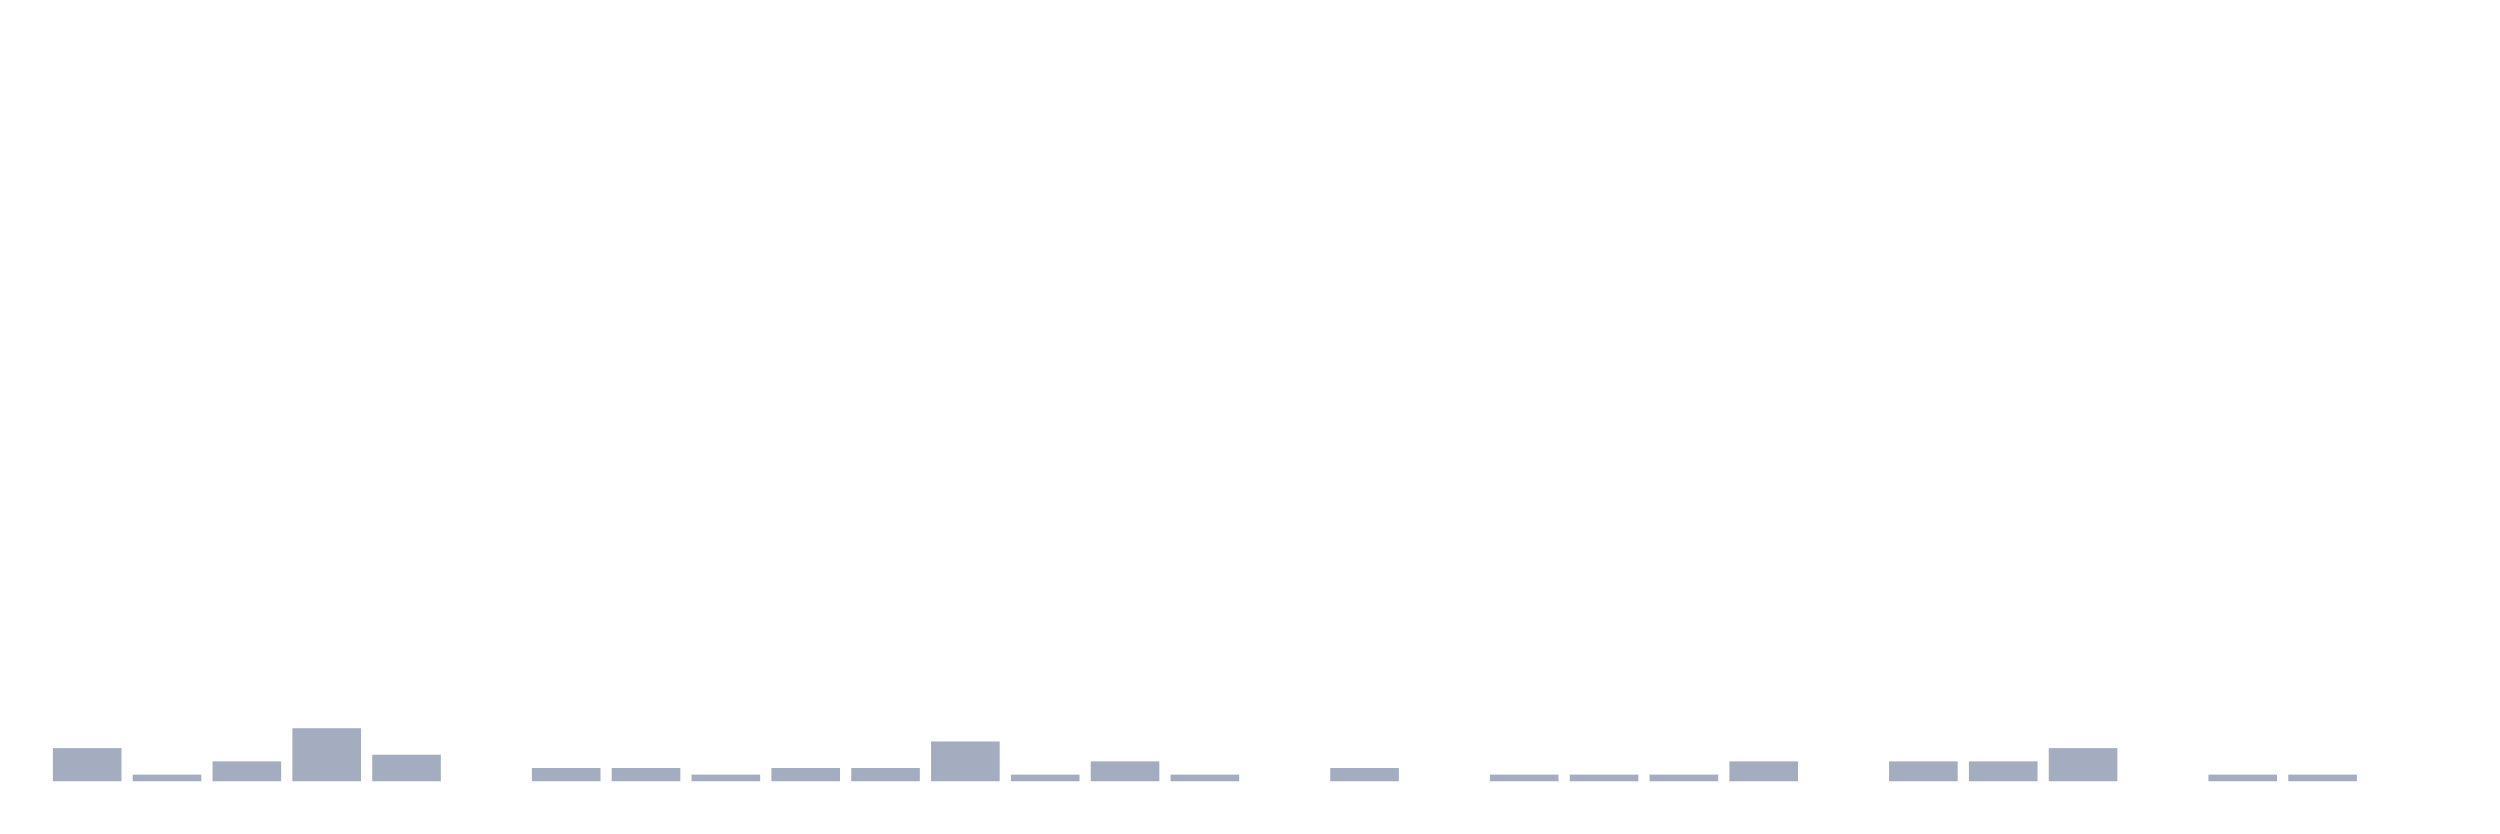
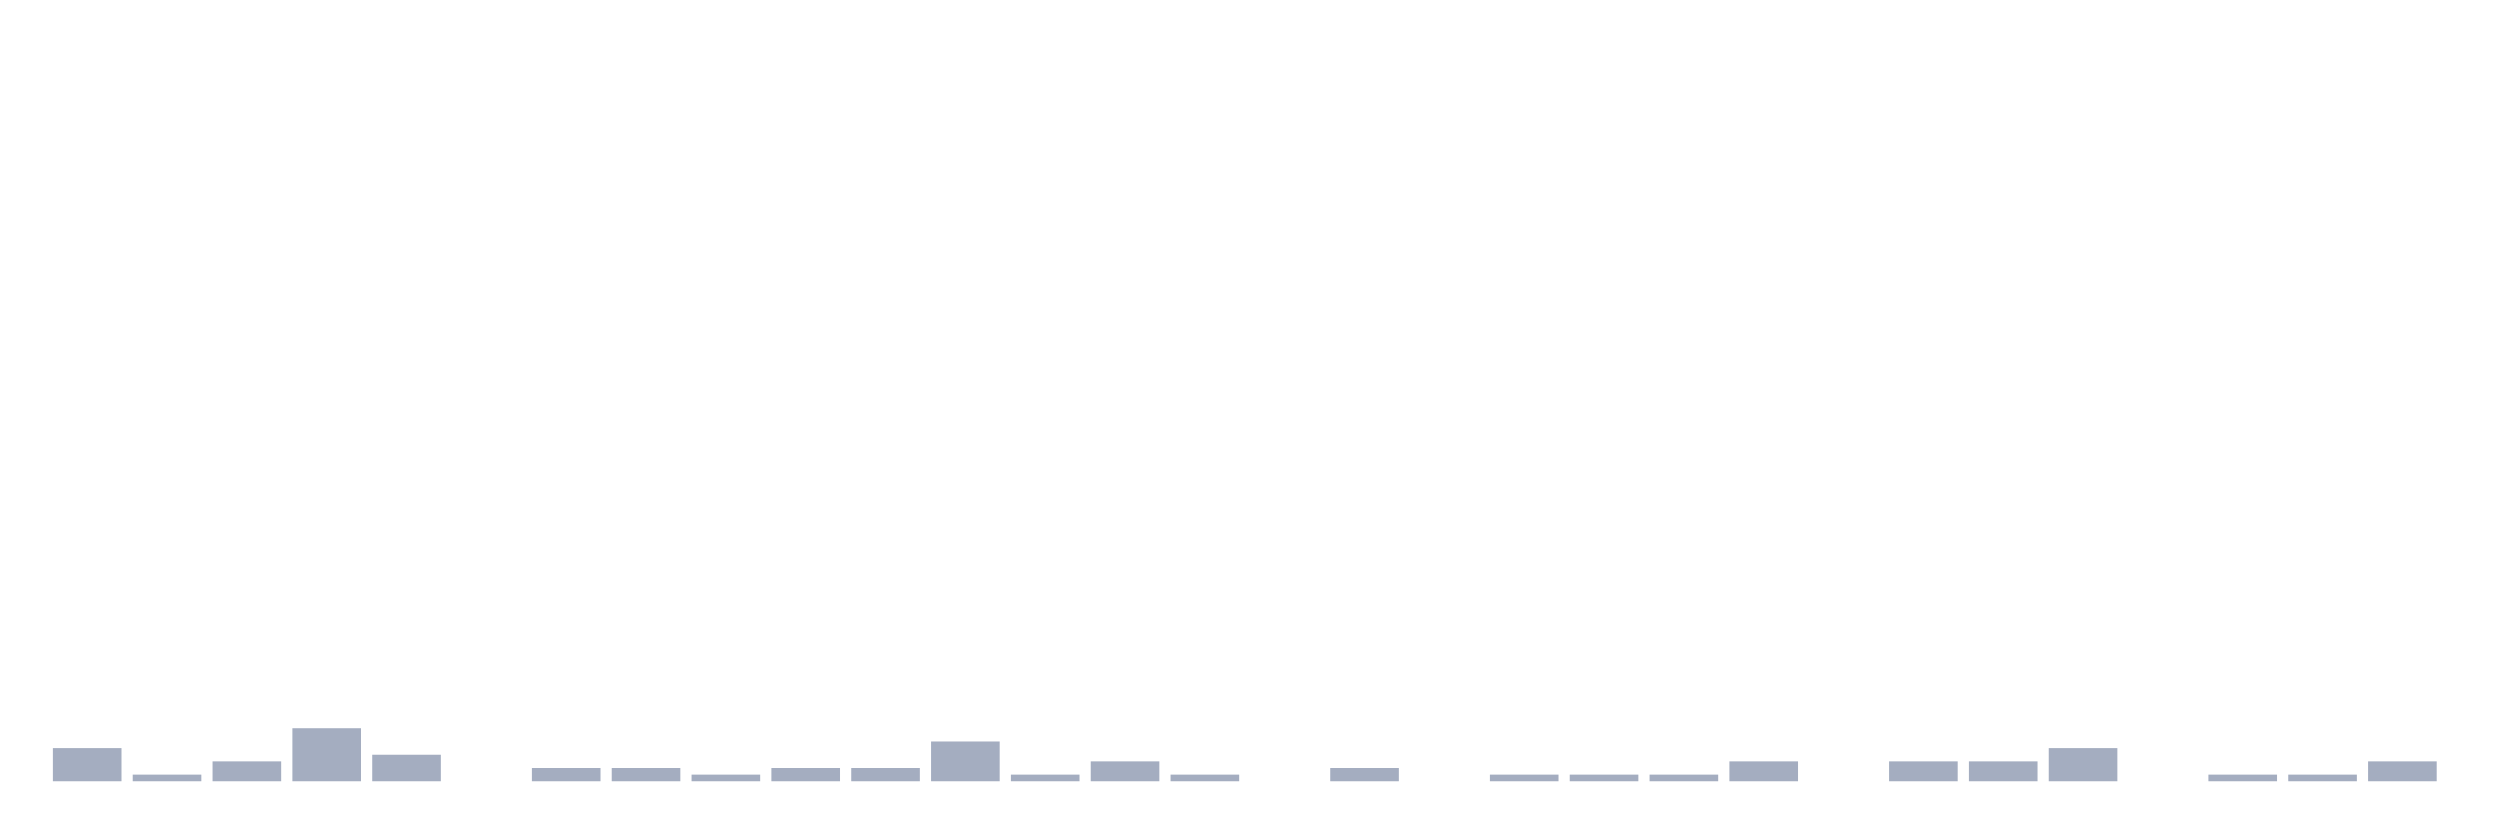
<svg xmlns="http://www.w3.org/2000/svg" viewBox="0 0 480 160">
  <g transform="translate(10,10)">
    <rect class="bar" x="0.153" width="13.175" y="133.636" height="6.364" fill="rgb(164,173,192)" />
    <rect class="bar" x="15.482" width="13.175" y="138.727" height="1.273" fill="rgb(164,173,192)" />
    <rect class="bar" x="30.81" width="13.175" y="136.182" height="3.818" fill="rgb(164,173,192)" />
    <rect class="bar" x="46.138" width="13.175" y="129.818" height="10.182" fill="rgb(164,173,192)" />
    <rect class="bar" x="61.466" width="13.175" y="134.909" height="5.091" fill="rgb(164,173,192)" />
    <rect class="bar" x="76.794" width="13.175" y="140" height="0" fill="rgb(164,173,192)" />
    <rect class="bar" x="92.123" width="13.175" y="137.455" height="2.545" fill="rgb(164,173,192)" />
    <rect class="bar" x="107.451" width="13.175" y="137.455" height="2.545" fill="rgb(164,173,192)" />
    <rect class="bar" x="122.779" width="13.175" y="138.727" height="1.273" fill="rgb(164,173,192)" />
    <rect class="bar" x="138.107" width="13.175" y="137.455" height="2.545" fill="rgb(164,173,192)" />
    <rect class="bar" x="153.436" width="13.175" y="137.455" height="2.545" fill="rgb(164,173,192)" />
    <rect class="bar" x="168.764" width="13.175" y="132.364" height="7.636" fill="rgb(164,173,192)" />
    <rect class="bar" x="184.092" width="13.175" y="138.727" height="1.273" fill="rgb(164,173,192)" />
    <rect class="bar" x="199.42" width="13.175" y="136.182" height="3.818" fill="rgb(164,173,192)" />
    <rect class="bar" x="214.748" width="13.175" y="138.727" height="1.273" fill="rgb(164,173,192)" />
    <rect class="bar" x="230.077" width="13.175" y="140" height="0" fill="rgb(164,173,192)" />
    <rect class="bar" x="245.405" width="13.175" y="137.455" height="2.545" fill="rgb(164,173,192)" />
    <rect class="bar" x="260.733" width="13.175" y="140" height="0" fill="rgb(164,173,192)" />
    <rect class="bar" x="276.061" width="13.175" y="138.727" height="1.273" fill="rgb(164,173,192)" />
    <rect class="bar" x="291.39" width="13.175" y="138.727" height="1.273" fill="rgb(164,173,192)" />
    <rect class="bar" x="306.718" width="13.175" y="138.727" height="1.273" fill="rgb(164,173,192)" />
    <rect class="bar" x="322.046" width="13.175" y="136.182" height="3.818" fill="rgb(164,173,192)" />
    <rect class="bar" x="337.374" width="13.175" y="140" height="0" fill="rgb(164,173,192)" />
    <rect class="bar" x="352.702" width="13.175" y="136.182" height="3.818" fill="rgb(164,173,192)" />
    <rect class="bar" x="368.031" width="13.175" y="136.182" height="3.818" fill="rgb(164,173,192)" />
    <rect class="bar" x="383.359" width="13.175" y="133.636" height="6.364" fill="rgb(164,173,192)" />
    <rect class="bar" x="398.687" width="13.175" y="140" height="0" fill="rgb(164,173,192)" />
    <rect class="bar" x="414.015" width="13.175" y="138.727" height="1.273" fill="rgb(164,173,192)" />
    <rect class="bar" x="429.344" width="13.175" y="138.727" height="1.273" fill="rgb(164,173,192)" />
-     <rect class="bar" x="444.672" width="13.175" y="140" height="0" fill="rgb(164,173,192)" />
+     <rect class="bar" x="444.672" width="13.175" y="136.182" height="3.818" fill="rgb(164,173,192)" />
  </g>
</svg>
